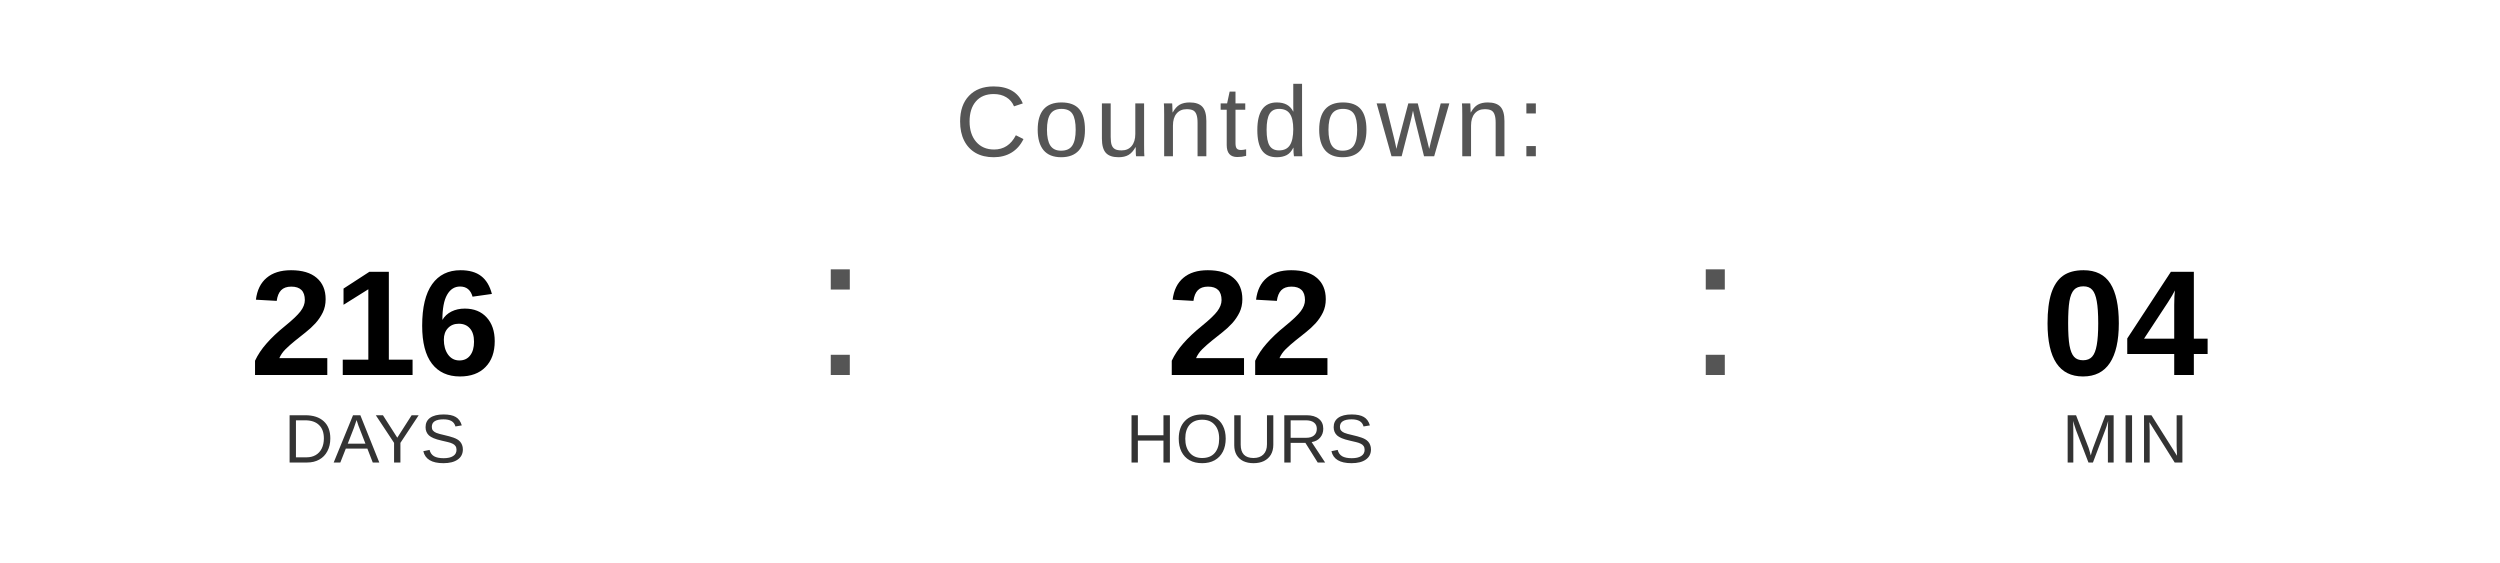
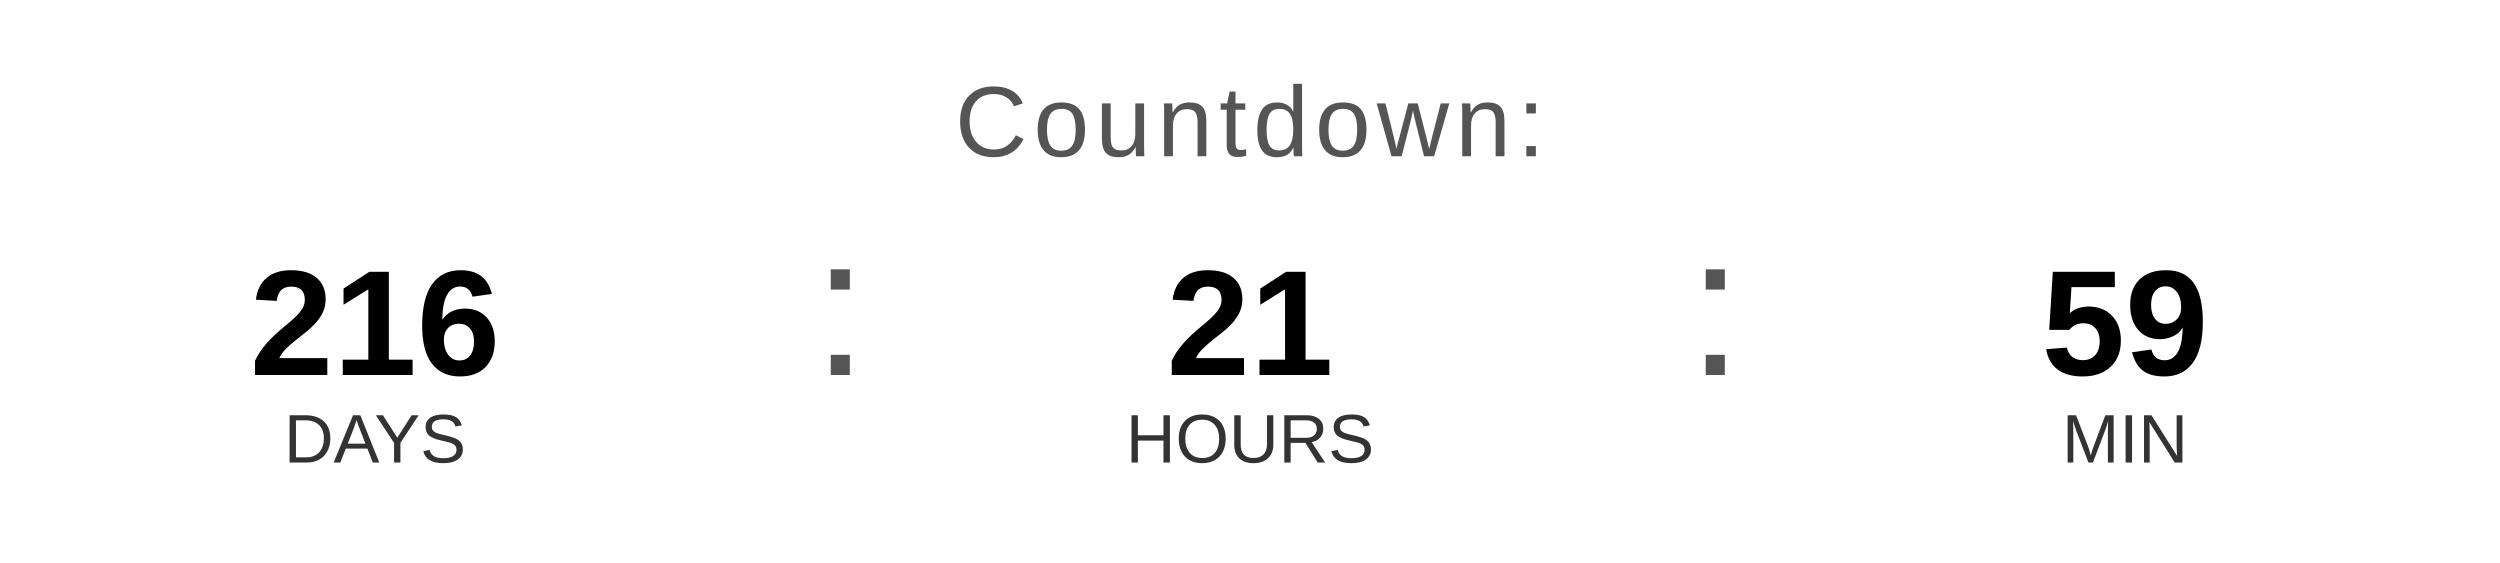
<svg xmlns="http://www.w3.org/2000/svg" width="400" height="90" viewBox="0 0 400 90">
  <text x="200" y="25" font-family="Arial, Helvetica, sans-serif" font-size="16" fill="#555555" text-anchor="middle" letter-spacing="1">
    Countdown:
  </text>
  <text x="60" y="60" font-family="Arial, Helvetica, sans-serif" font-size="24" font-weight="bold" fill="#000000" text-anchor="middle">216</text>
  <text x="60" y="74" font-family="Arial, Helvetica, sans-serif" font-size="11" fill="#333333" text-anchor="middle">DAYS</text>
  <text x="130" y="60" font-family="Arial, sans-serif" font-size="32" fill="#555555">:</text>
-   <text x="200" y="60" font-family="Arial, Helvetica, sans-serif" font-size="24" font-weight="bold" fill="#000000" text-anchor="middle">22</text>
+   <text x="200" y="60" font-family="Arial, Helvetica, sans-serif" font-size="24" font-weight="bold" fill="#000000" text-anchor="middle">21</text>
  <text x="200" y="74" font-family="Arial, Helvetica, sans-serif" font-size="11" fill="#333333" text-anchor="middle">HOURS</text>
  <text x="270" y="60" font-family="Arial, sans-serif" font-size="32" fill="#555555">:</text>
-   <text x="340" y="60" font-family="Arial, Helvetica, sans-serif" font-size="24" font-weight="bold" fill="#000000" text-anchor="middle">04</text>
+   <text x="340" y="60" font-family="Arial, Helvetica, sans-serif" font-size="24" font-weight="bold" fill="#000000" text-anchor="middle">59</text>
  <text x="340" y="74" font-family="Arial, Helvetica, sans-serif" font-size="11" fill="#333333" text-anchor="middle">MIN</text>
</svg>
